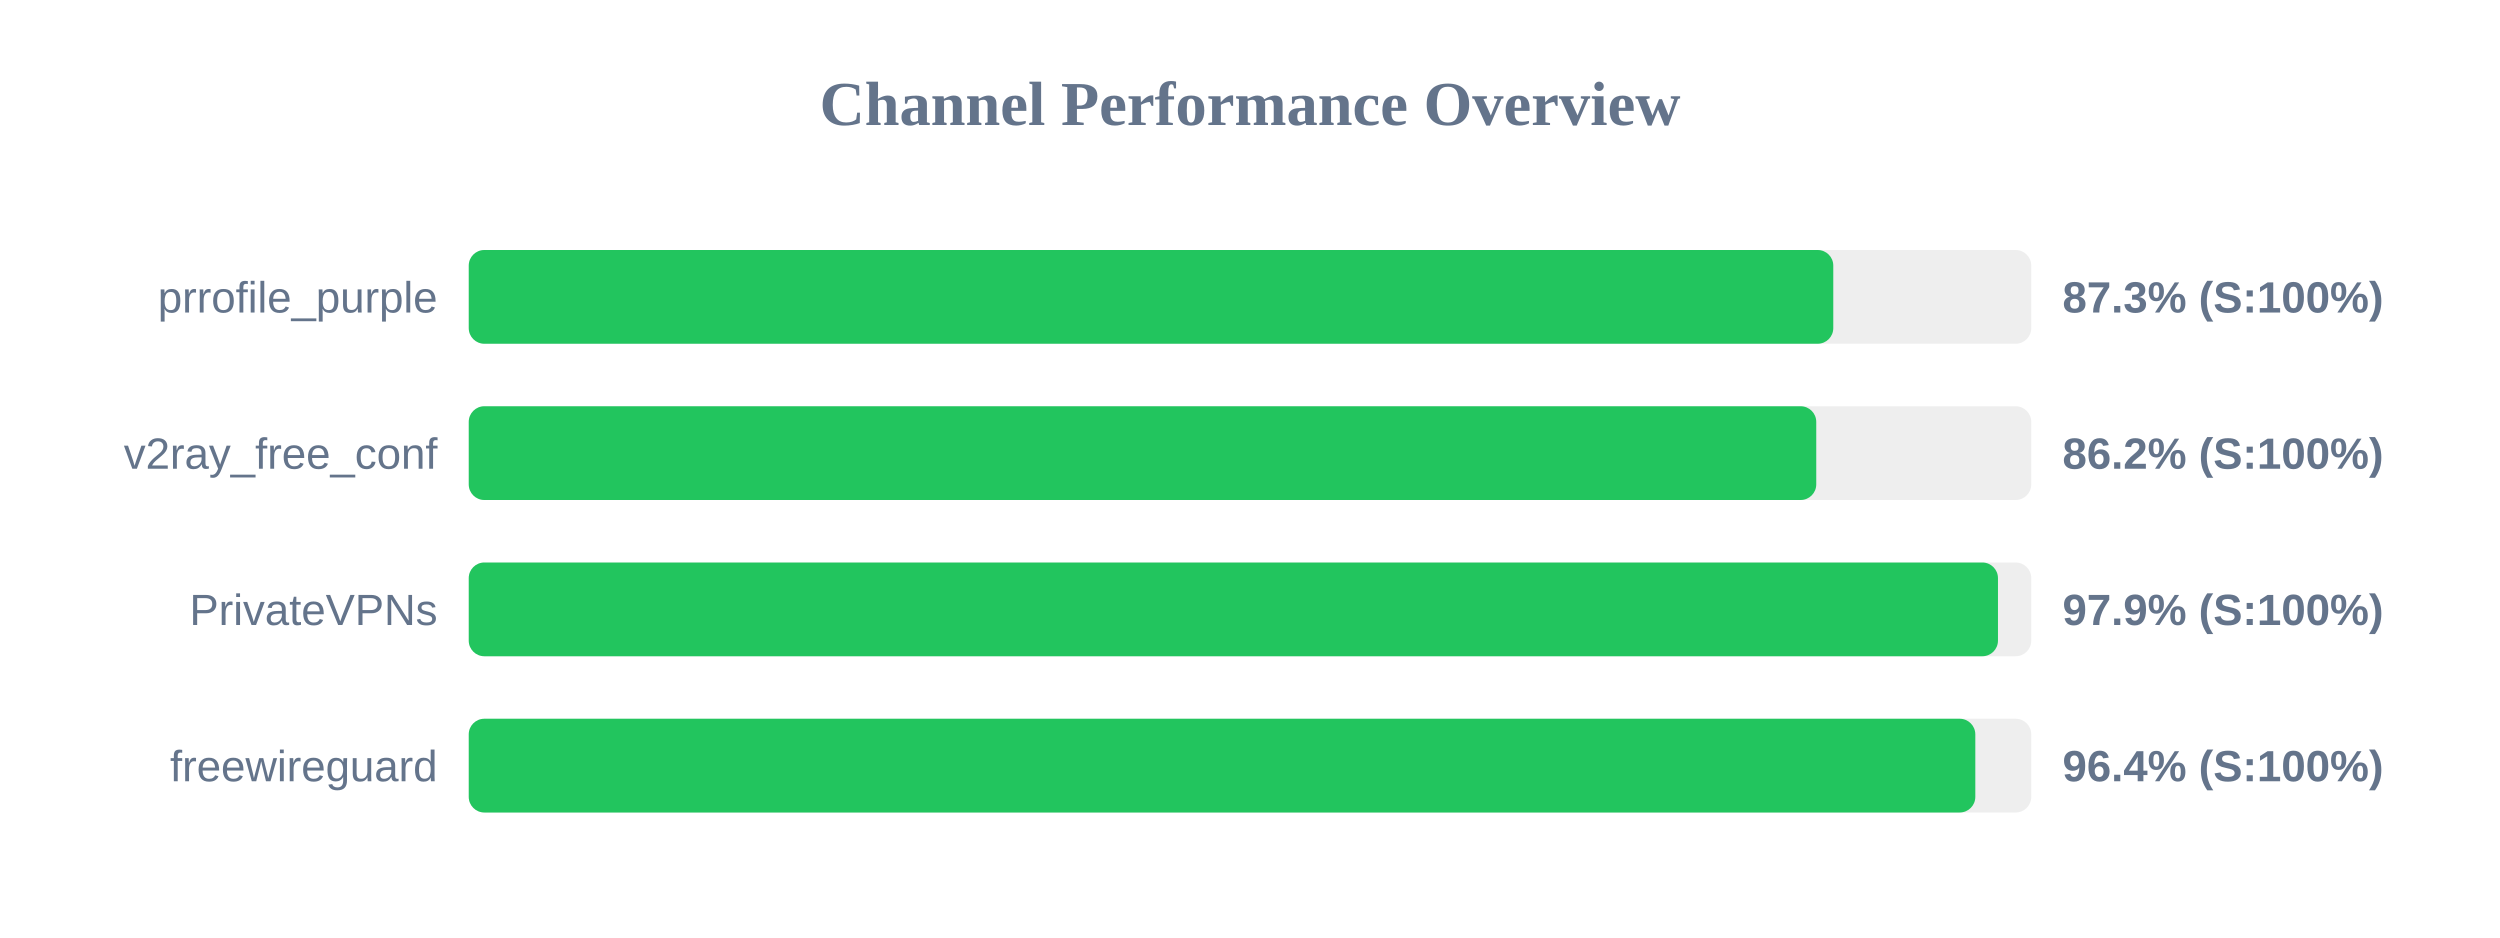
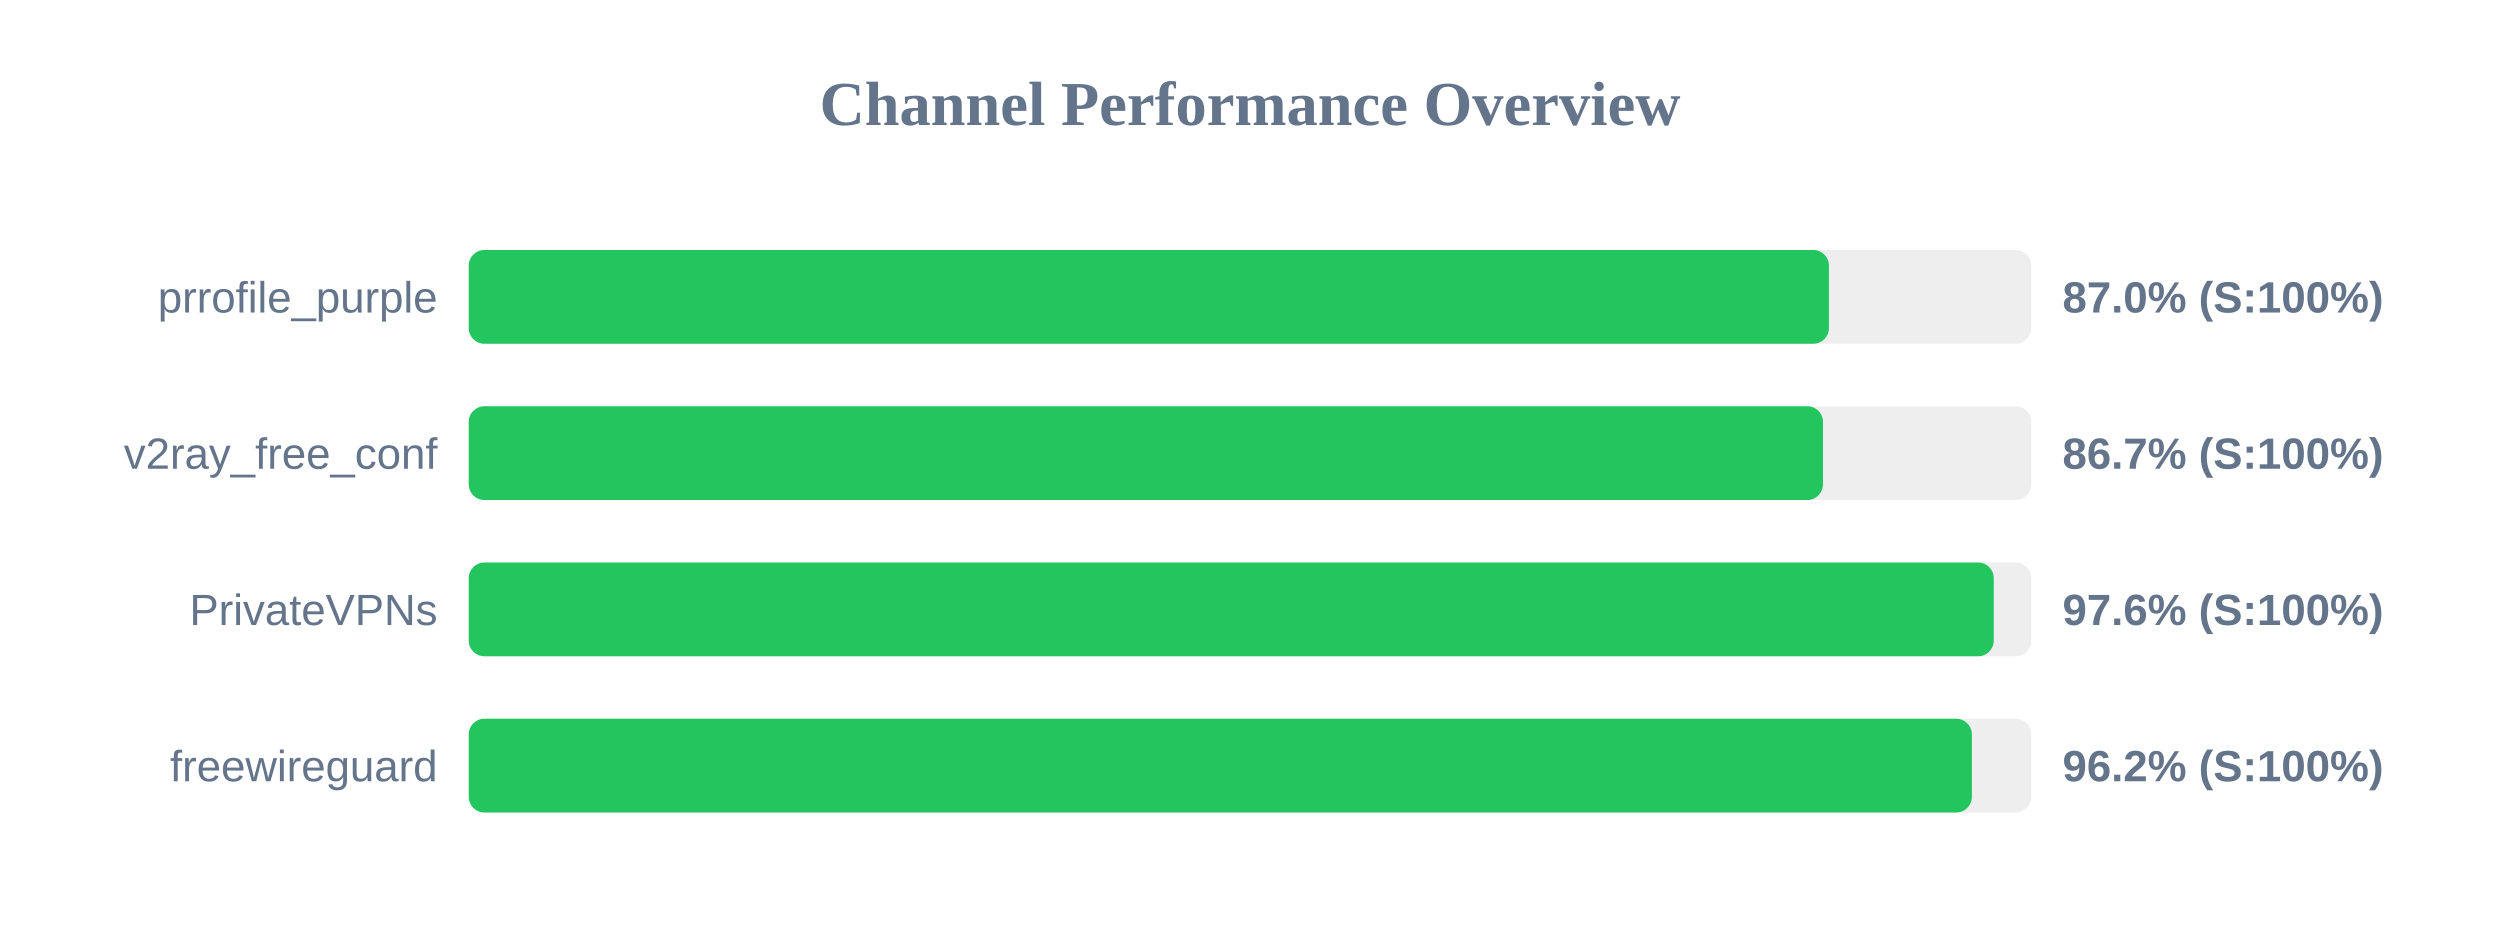
<svg xmlns="http://www.w3.org/2000/svg" width="800" height="300" version="1.1">
  <style>
        .row { font: 14px Arial; fill: #64748b; }
        .score { font: bold 14px Arial; fill: #64748b; }
    </style>
  <text x="400" y="40" text-anchor="middle" font-size="20px" font-weight="bold" fill="#64748b">Channel Performance Overview</text>
  <rect x="150" y="80" width="500" height="30" fill="#eee" rx="5" />
-   <rect x="150" y="80" width="436.65" height="30" fill="#22c55e" rx="5" />
+   <rect x="150" y="80" width="435.25" height="30" fill="#22c55e" rx="5" />
  <text x="140" y="100" text-anchor="end" class="row">prrofile_purple</text>
-   <text x="660" y="100" text-anchor="start" class="score">87.3% (S:100%)</text>
+   <text x="660" y="100" text-anchor="start" class="score">87.0% (S:100%)</text>
  <rect x="150" y="130" width="500" height="30" fill="#eee" rx="5" />
-   <rect x="150" y="130" width="431.2" height="30" fill="#22c55e" rx="5" />
+   <rect x="150" y="130" width="433.35" height="30" fill="#22c55e" rx="5" />
  <text x="140" y="150" text-anchor="end" class="row">v2ray_free_conf</text>
-   <text x="660" y="150" text-anchor="start" class="score">86.2% (S:100%)</text>
+   <text x="660" y="150" text-anchor="start" class="score">86.7% (S:100%)</text>
  <rect x="150" y="180" width="500" height="30" fill="#eee" rx="5" />
-   <rect x="150" y="180" width="489.35" height="30" fill="#22c55e" rx="5" />
+   <rect x="150" y="180" width="488.0" height="30" fill="#22c55e" rx="5" />
  <text x="140" y="200" text-anchor="end" class="row">PrivateVPNs</text>
-   <text x="660" y="200" text-anchor="start" class="score">97.9% (S:100%)</text>
+   <text x="660" y="200" text-anchor="start" class="score">97.6% (S:100%)</text>
  <rect x="150" y="230" width="500" height="30" fill="#eee" rx="5" />
-   <rect x="150" y="230" width="482.1" height="30" fill="#22c55e" rx="5" />
+   <rect x="150" y="230" width="481.0" height="30" fill="#22c55e" rx="5" />
  <text x="140" y="250" text-anchor="end" class="row">freewireguard</text>
-   <text x="660" y="250" text-anchor="start" class="score">96.4% (S:100%)</text>
+   <text x="660" y="250" text-anchor="start" class="score">96.2% (S:100%)</text>
</svg>
